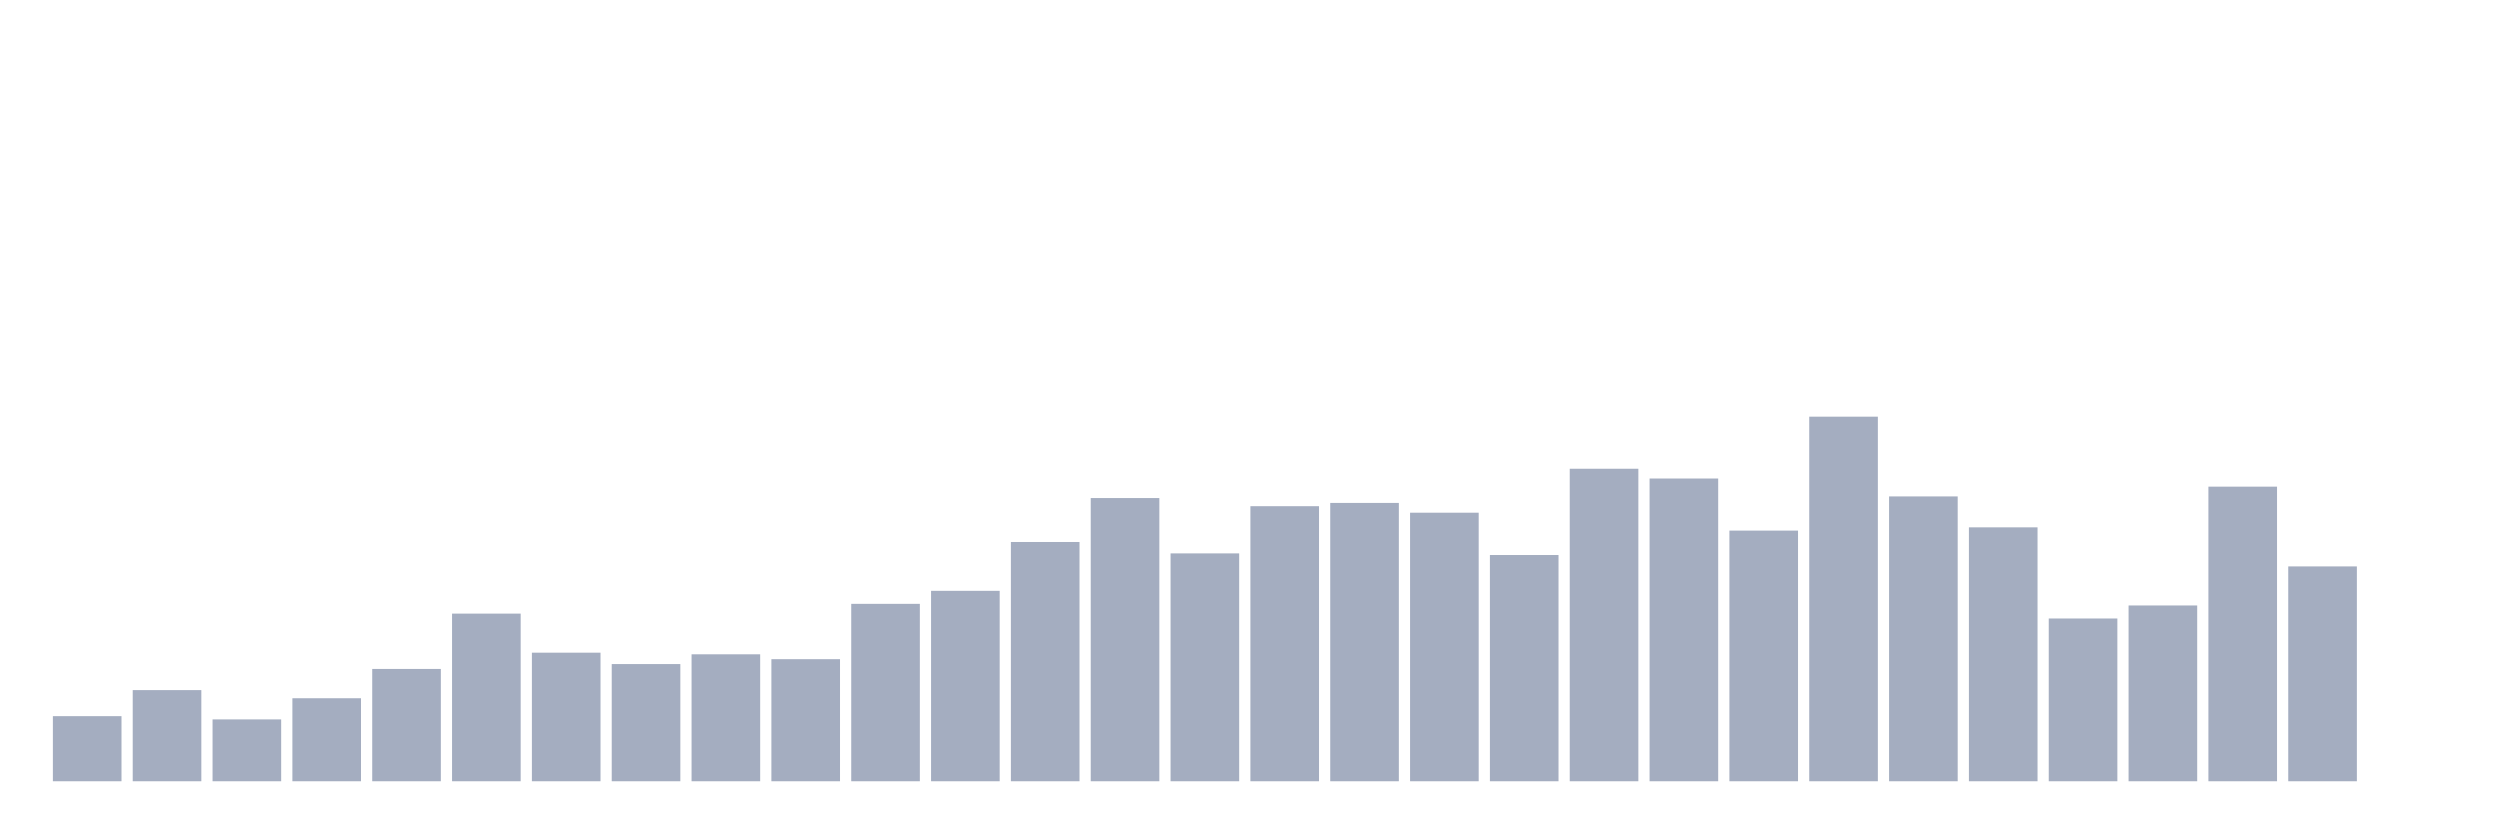
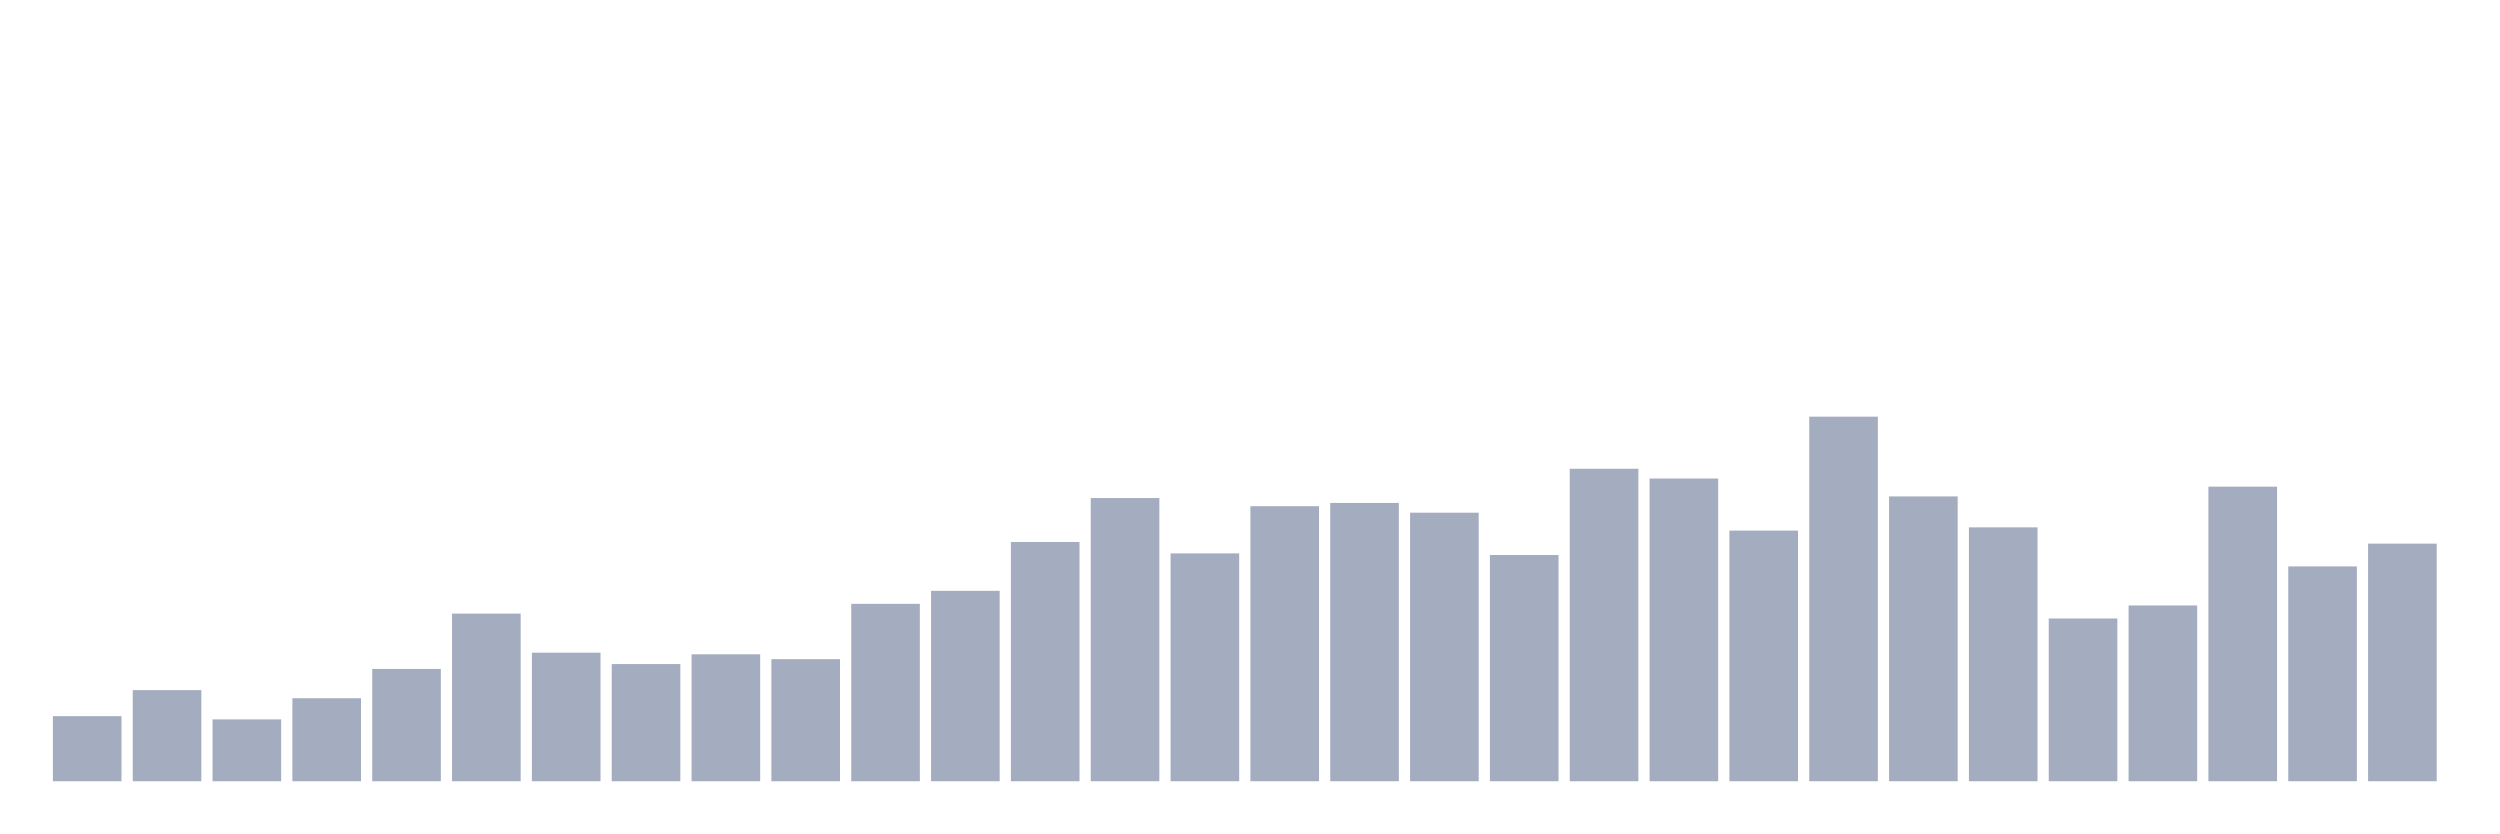
<svg xmlns="http://www.w3.org/2000/svg" viewBox="0 0 480 160">
  <g transform="translate(10,10)">
    <rect class="bar" x="0.153" width="13.175" y="127.5" height="12.5" fill="rgb(164,173,192)" />
    <rect class="bar" x="15.482" width="13.175" y="122.5" height="17.5" fill="rgb(164,173,192)" />
    <rect class="bar" x="30.81" width="13.175" y="128.125" height="11.875" fill="rgb(164,173,192)" />
    <rect class="bar" x="46.138" width="13.175" y="124.062" height="15.938" fill="rgb(164,173,192)" />
    <rect class="bar" x="61.466" width="13.175" y="118.437" height="21.563" fill="rgb(164,173,192)" />
    <rect class="bar" x="76.794" width="13.175" y="107.812" height="32.188" fill="rgb(164,173,192)" />
    <rect class="bar" x="92.123" width="13.175" y="115.312" height="24.688" fill="rgb(164,173,192)" />
    <rect class="bar" x="107.451" width="13.175" y="117.5" height="22.5" fill="rgb(164,173,192)" />
    <rect class="bar" x="122.779" width="13.175" y="115.625" height="24.375" fill="rgb(164,173,192)" />
    <rect class="bar" x="138.107" width="13.175" y="116.562" height="23.438" fill="rgb(164,173,192)" />
    <rect class="bar" x="153.436" width="13.175" y="105.938" height="34.062" fill="rgb(164,173,192)" />
    <rect class="bar" x="168.764" width="13.175" y="103.438" height="36.562" fill="rgb(164,173,192)" />
    <rect class="bar" x="184.092" width="13.175" y="94.062" height="45.938" fill="rgb(164,173,192)" />
    <rect class="bar" x="199.42" width="13.175" y="85.625" height="54.375" fill="rgb(164,173,192)" />
    <rect class="bar" x="214.748" width="13.175" y="96.25" height="43.75" fill="rgb(164,173,192)" />
    <rect class="bar" x="230.077" width="13.175" y="87.188" height="52.812" fill="rgb(164,173,192)" />
    <rect class="bar" x="245.405" width="13.175" y="86.562" height="53.438" fill="rgb(164,173,192)" />
    <rect class="bar" x="260.733" width="13.175" y="88.438" height="51.562" fill="rgb(164,173,192)" />
    <rect class="bar" x="276.061" width="13.175" y="96.562" height="43.438" fill="rgb(164,173,192)" />
    <rect class="bar" x="291.39" width="13.175" y="80" height="60" fill="rgb(164,173,192)" />
    <rect class="bar" x="306.718" width="13.175" y="81.875" height="58.125" fill="rgb(164,173,192)" />
    <rect class="bar" x="322.046" width="13.175" y="91.875" height="48.125" fill="rgb(164,173,192)" />
    <rect class="bar" x="337.374" width="13.175" y="70" height="70" fill="rgb(164,173,192)" />
    <rect class="bar" x="352.702" width="13.175" y="85.312" height="54.688" fill="rgb(164,173,192)" />
    <rect class="bar" x="368.031" width="13.175" y="91.25" height="48.75" fill="rgb(164,173,192)" />
    <rect class="bar" x="383.359" width="13.175" y="108.75" height="31.25" fill="rgb(164,173,192)" />
    <rect class="bar" x="398.687" width="13.175" y="106.25" height="33.75" fill="rgb(164,173,192)" />
    <rect class="bar" x="414.015" width="13.175" y="83.437" height="56.563" fill="rgb(164,173,192)" />
    <rect class="bar" x="429.344" width="13.175" y="98.75" height="41.25" fill="rgb(164,173,192)" />
-     <rect class="bar" x="444.672" width="13.175" y="140" height="0" fill="rgb(164,173,192)" />
+     <rect class="bar" x="444.672" width="13.175" y="94.375" height="45.625" fill="rgb(164,173,192)" />
  </g>
</svg>
